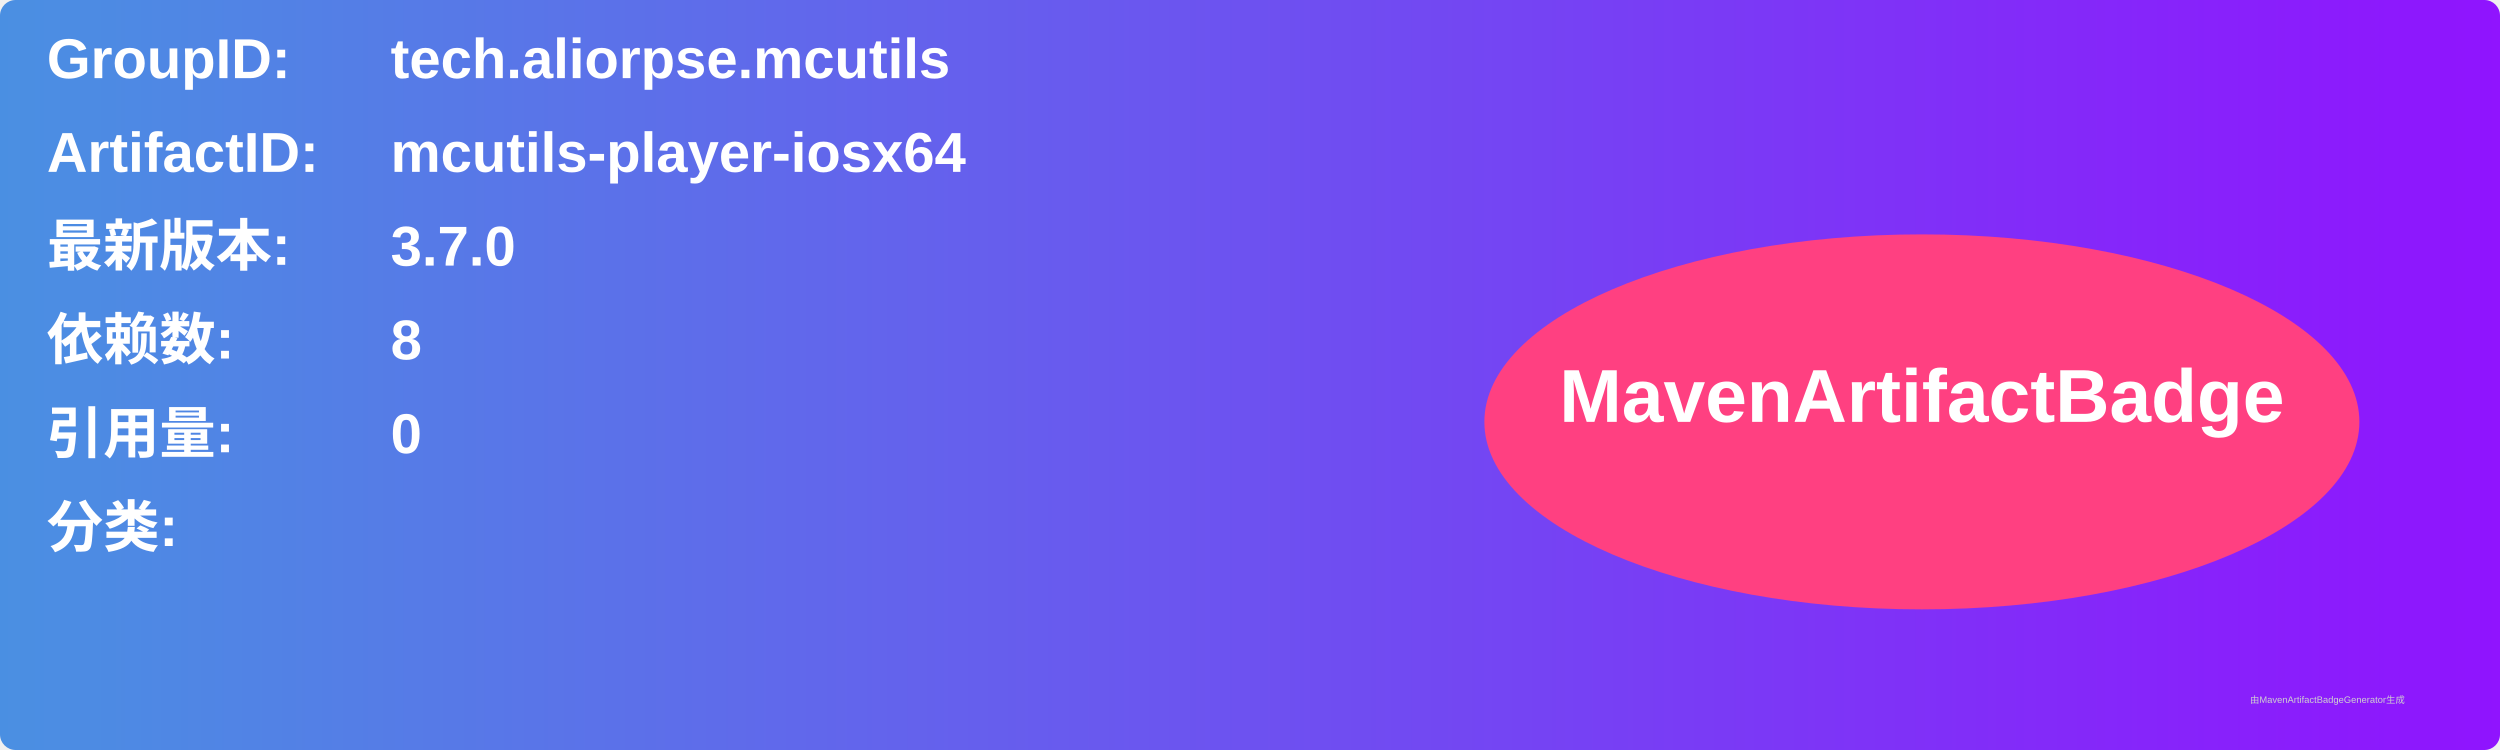
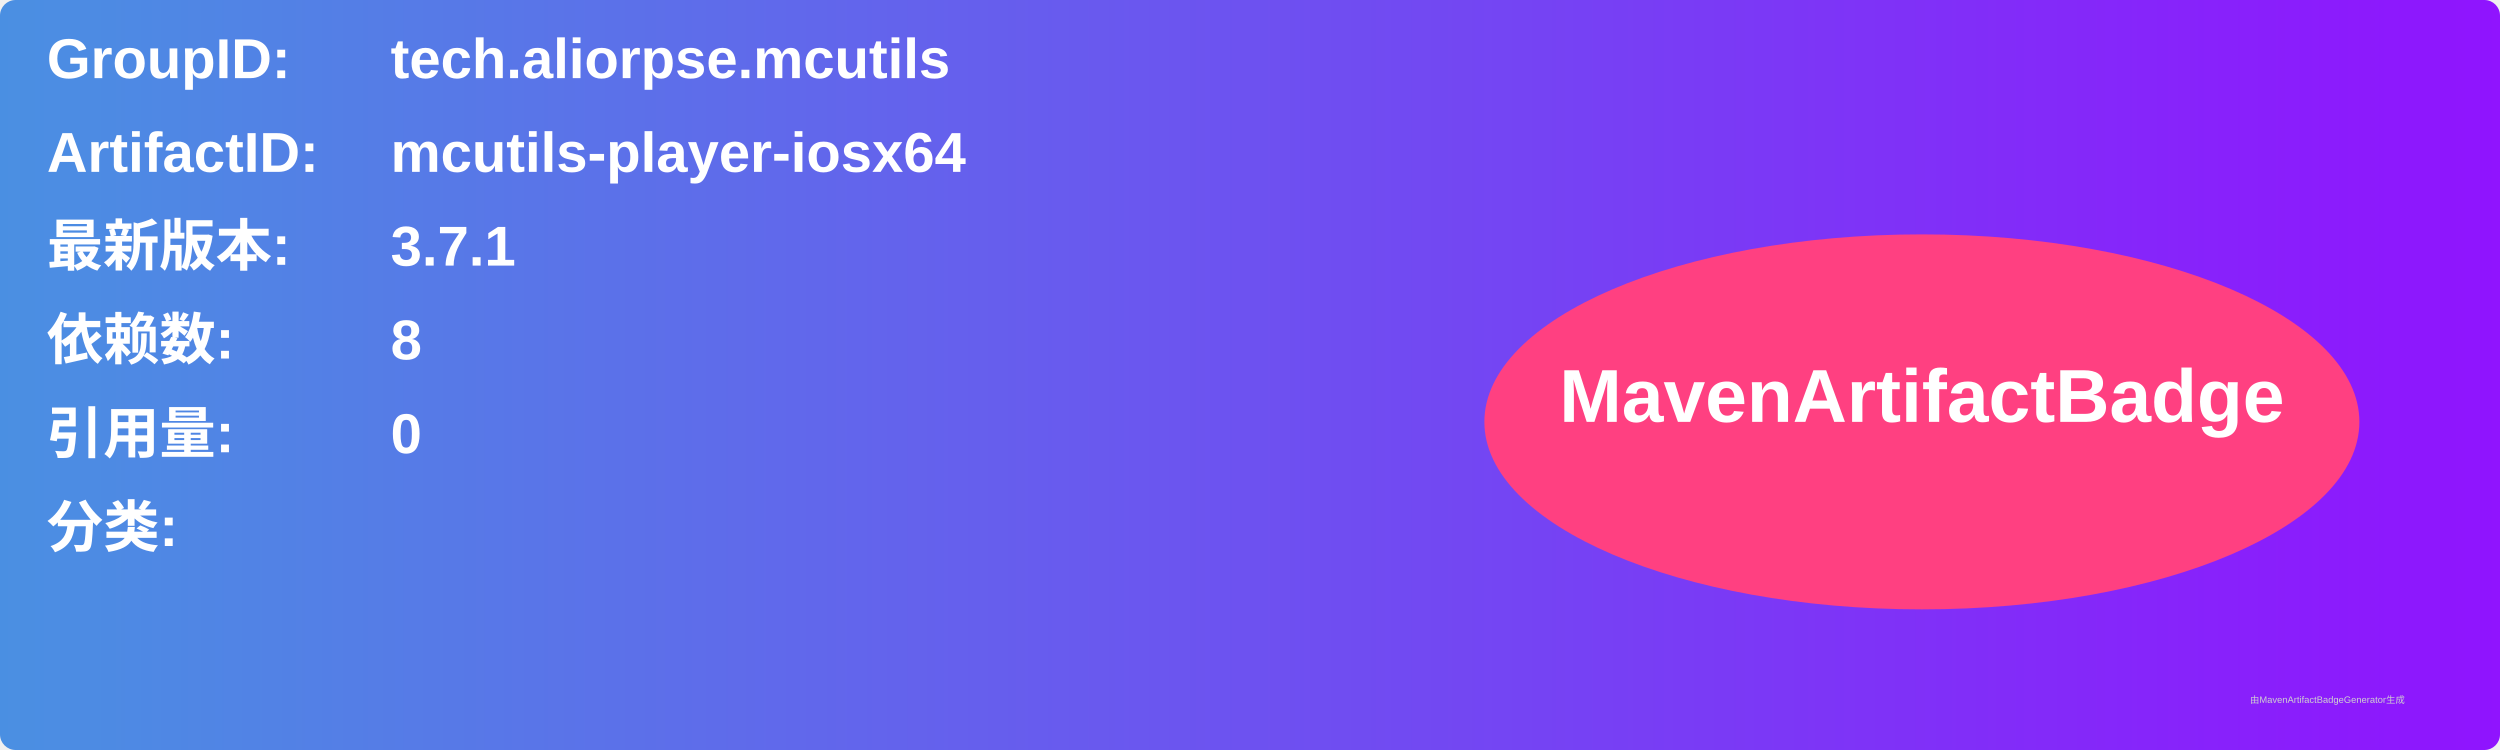
<svg xmlns="http://www.w3.org/2000/svg" width="800" height="240" viewBox="0 0 800 240">
  <linearGradient id="grad" x1="0%" y1="0%" x2="100%" y2="0%">
    <stop offset="0%" stop-color="#4a90e2" />
    <stop offset="100%" stop-color="#9013fe" />
  </linearGradient>
  <rect width="100%" height="100%" rx="5" ry="5" fill="url(#grad)" />
  <g transform="translate(15, 15)">
    <text x="0" y="10" font-family="Arial" font-size="18" fill="white" font-weight="bold" width="260">GroupID:</text>
    <text x="110" y="10" font-family="Arial" font-size="18" fill="white" font-weight="bold" width="460">tech.aliorpse.mcutils</text>
    <text x="0" y="40" font-family="Arial" font-size="18" fill="white" font-weight="bold" width="260">ArtifactID:</text>
    <text x="110" y="40" font-family="Arial" font-size="18" fill="white" font-weight="bold" width="460">mcutils-player-iosx64</text>
    <text x="0" y="70" font-family="Arial" font-size="18" fill="white" font-weight="bold">最新版本:</text>
    <text x="110" y="70" font-family="Arial" font-size="18" fill="white" font-weight="bold">
-       <tspan font-weight="bold">3.7.0</tspan>
+       <tspan font-weight="bold">3.7.1</tspan>
    </text>
    <text x="0" y="100" font-family="Arial" font-size="18" fill="white" font-weight="bold">依赖数: </text>
    <text x="110" y="100" font-family="Arial" font-size="18" fill="white">
      <tspan font-weight="bold">8</tspan>
    </text>
    <text x="0" y="130" font-family="Arial" font-size="18" fill="white" font-weight="bold">引用量: </text>
    <text x="110" y="130" font-family="Arial" font-size="18" fill="white">
      <tspan font-weight="bold">0</tspan>
    </text>
    <text x="0" y="160" font-family="Arial" font-size="18" fill="white" font-weight="bold">分类:</text>
    <text x="10" y="190" font-family="Arial" font-size="10" fill="white">
      <tspan font-weight="bold" />
    </text>
    <ellipse cx="600" cy="120" rx="140" ry="60" fill="#ff4081" />
    <text x="600" y="120" text-anchor="middle" font-family="Arial" font-size="24" fill="white" font-weight="bold">MavenArtifactBadge</text>
  </g>
  <text x="720" y="225" font-family="Arial" font-size="3" fill="#d0d0d0">由MavenArtifactBadgeGenerator生成</text>
</svg>
